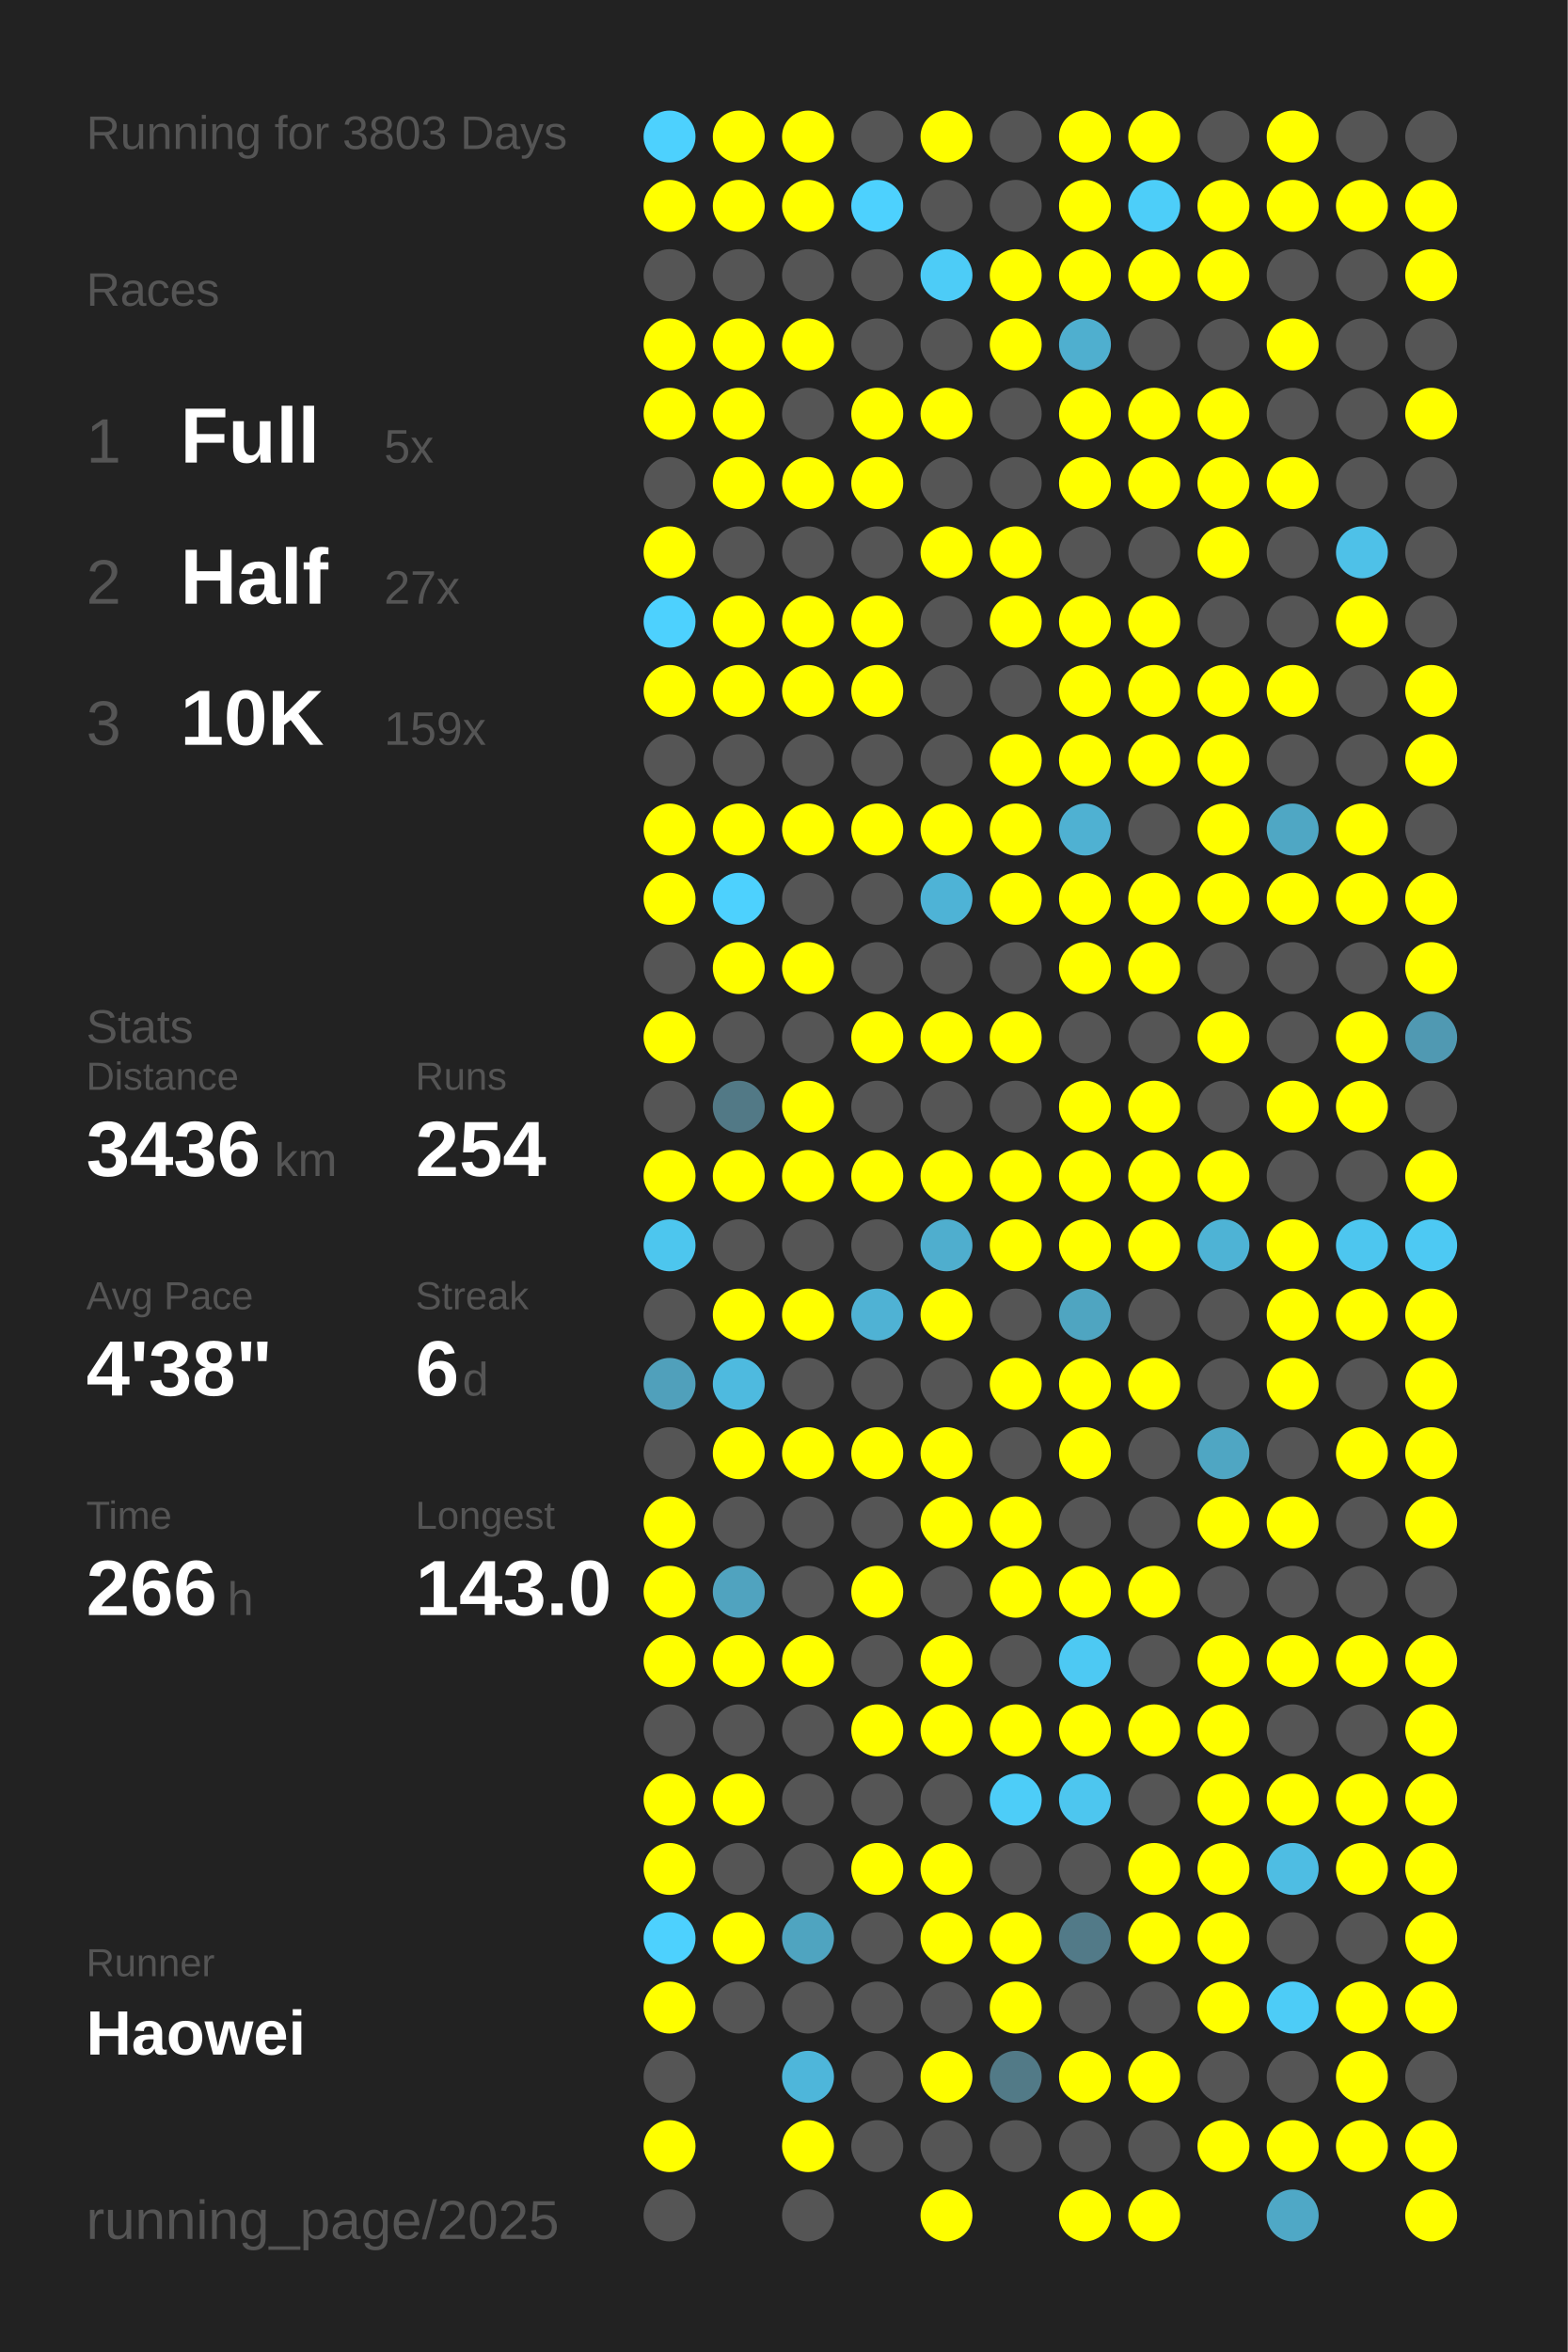
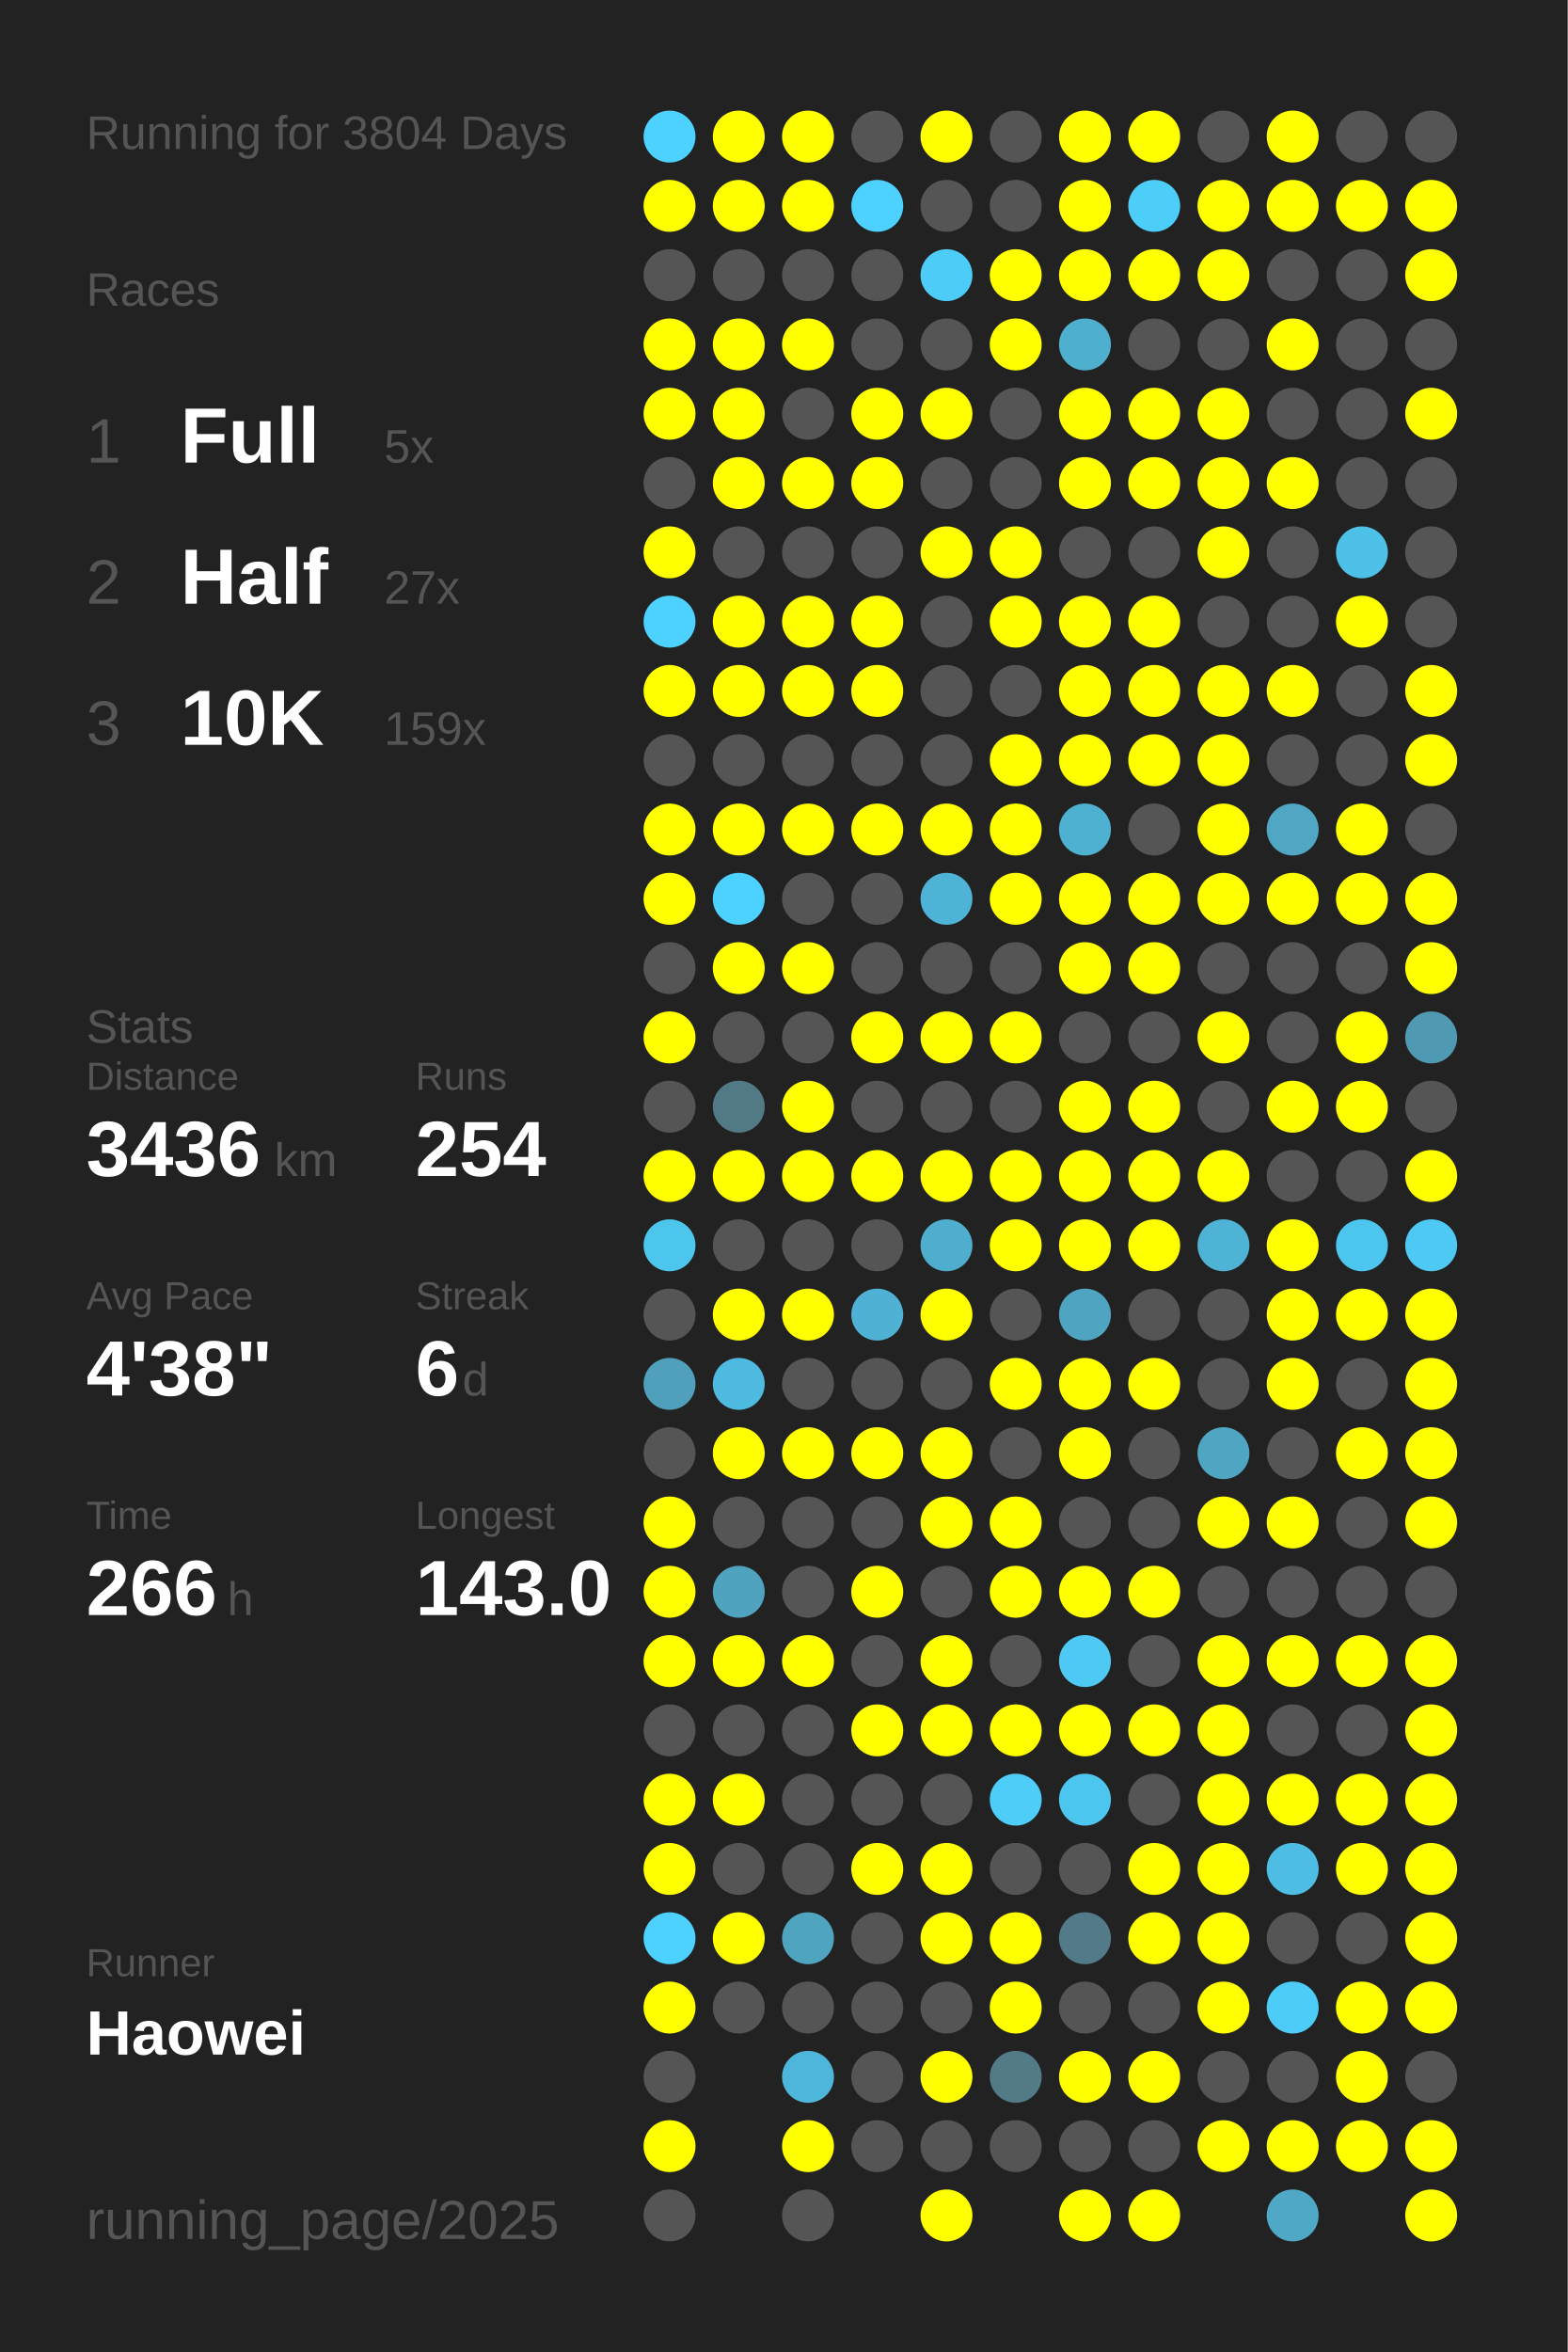
<svg xmlns="http://www.w3.org/2000/svg" baseProfile="full" height="300mm" version="1.1" viewBox="0,0,200,300" width="200mm">
  <defs />
  <rect fill="#222222" height="300" width="200" x="0" y="0" />
-   <text fill="#555555" style="font-size:6px; font-family:Arial;" x="11" y="19">Running for 3803 Days</text>
+   <text fill="#555555" style="font-size:6px; font-family:Arial;" x="11" y="19">Running for 3804 Days</text>
  <text fill="#555555" style="font-size:6px; font-family:Arial;" x="11" y="39">Races</text>
  <text fill="#555555" style="font-size:8px; font-family:Arial;" x="11" y="59">1</text>
  <text fill="#FFFFFF" style="font-size:10px; font-family:Arial; font-weight:bold;" x="23" y="59">Full</text>
  <text fill="#555555" style="font-size:6px; font-family:Arial;" x="49" y="59">5x</text>
  <text fill="#555555" style="font-size:8px; font-family:Arial;" x="11" y="77">2</text>
  <text fill="#FFFFFF" style="font-size:10px; font-family:Arial; font-weight:bold;" x="23" y="77">Half</text>
  <text fill="#555555" style="font-size:6px; font-family:Arial;" x="49" y="77">27x</text>
  <text fill="#555555" style="font-size:8px; font-family:Arial;" x="11" y="95">3</text>
  <text fill="#FFFFFF" style="font-size:10px; font-family:Arial; font-weight:bold;" x="23" y="95">10K</text>
  <text fill="#555555" style="font-size:6px; font-family:Arial;" x="49" y="95">159x</text>
  <text fill="#555555" style="font-size:6px; font-family:Arial;" x="11" y="133">Stats</text>
  <text fill="#555555" style="font-size:5px; font-family:Arial;" x="11" y="139">Distance</text>
  <text fill="#FFFFFF" style="font-size:10px; font-family:Arial; font-weight:bold;" x="11" y="150">3436</text>
  <text fill="#555555" style="font-size:6px; font-family:Arial;" x="35" y="150">km</text>
  <text fill="#555555" style="font-size:5px; font-family:Arial;" x="53" y="139">Runs</text>
  <text fill="#FFFFFF" style="font-size:10px; font-family:Arial; font-weight:bold;" x="53" y="150">254</text>
  <text fill="#555555" style="font-size:5px; font-family:Arial;" x="11" y="167">Avg Pace</text>
  <text fill="#FFFFFF" style="font-size:10px; font-family:Arial; font-weight:bold;" x="11" y="178">4'38"</text>
  <text fill="#555555" style="font-size:5px; font-family:Arial;" x="53" y="167">Streak</text>
  <text fill="#FFFFFF" style="font-size:10px; font-family:Arial; font-weight:bold;" x="53" y="178">6</text>
  <text fill="#555555" style="font-size:6px; font-family:Arial;" x="59" y="178">d</text>
  <text fill="#555555" style="font-size:5px; font-family:Arial;" x="11" y="195">Time</text>
  <text fill="#FFFFFF" style="font-size:10px; font-family:Arial; font-weight:bold;" x="11" y="206">266</text>
  <text fill="#555555" style="font-size:6px; font-family:Arial;" x="29" y="206">h</text>
  <text fill="#555555" style="font-size:5px; font-family:Arial;" x="53" y="195">Longest</text>
  <text fill="#FFFFFF" style="font-size:10px; font-family:Arial; font-weight:bold;" x="53" y="206">143.0</text>
  <text fill="#555555" style="font-size:5px; font-family:Arial;" x="11" y="252.065">Runner</text>
  <text fill="#FFFFFF" style="font-size:8px; font-family:Arial; font-weight:bold;" x="11" y="262.065">Haowei</text>
  <text fill="#555555" style="font-size:7px; font-family:Arial;" x="11" y="285.581">running_page/2025</text>
  <circle cx="85.417" cy="17.419" fill="#4dd1fe" r="3.312" />
  <circle cx="85.417" cy="26.258" fill="#FFFF00" r="3.312" />
  <circle cx="85.417" cy="35.097" fill="#555555" r="3.312" />
  <circle cx="85.417" cy="43.935" fill="#FFFF00" r="3.312" />
  <circle cx="85.417" cy="52.774" fill="#FFFF00" r="3.312" />
  <circle cx="85.417" cy="61.613" fill="#555555" r="3.312" />
  <circle cx="85.417" cy="70.452" fill="#FFFF00" r="3.312" />
  <circle cx="85.417" cy="79.29" fill="#4dd1fe" r="3.312" />
  <circle cx="85.417" cy="88.129" fill="#FFFF00" r="3.312" />
  <circle cx="85.417" cy="96.968" fill="#555555" r="3.312" />
  <circle cx="85.417" cy="105.806" fill="#FFFF00" r="3.312" />
  <circle cx="85.417" cy="114.645" fill="#FFFF00" r="3.312" />
  <circle cx="85.417" cy="123.484" fill="#555555" r="3.312" />
  <circle cx="85.417" cy="132.323" fill="#FFFF00" r="3.312" />
  <circle cx="85.417" cy="141.161" fill="#555555" r="3.312" />
  <circle cx="85.417" cy="150" fill="#FFFF00" r="3.312" />
  <circle cx="85.417" cy="158.839" fill="#4dc6ee" r="3.312" />
  <circle cx="85.417" cy="167.677" fill="#555555" r="3.312" />
  <circle cx="85.417" cy="176.516" fill="#50a0bb" r="3.312" />
  <circle cx="85.417" cy="185.355" fill="#555555" r="3.312" />
  <circle cx="85.417" cy="194.194" fill="#FFFF00" r="3.312" />
  <circle cx="85.417" cy="203.032" fill="#FFFF00" r="3.312" />
  <circle cx="85.417" cy="211.871" fill="#FFFF00" r="3.312" />
  <circle cx="85.417" cy="220.71" fill="#555555" r="3.312" />
  <circle cx="85.417" cy="229.548" fill="#FFFF00" r="3.312" />
  <circle cx="85.417" cy="238.387" fill="#FFFF00" r="3.312" />
  <circle cx="85.417" cy="247.226" fill="#4dd1fe" r="3.312" />
  <circle cx="85.417" cy="256.065" fill="#FFFF00" r="3.312" />
  <circle cx="85.417" cy="264.903" fill="#555555" r="3.312" />
  <circle cx="85.417" cy="273.742" fill="#FFFF00" r="3.312" />
  <circle cx="85.417" cy="282.581" fill="#555555" r="3.312" />
  <circle cx="94.25" cy="17.419" fill="#FFFF00" r="3.312" />
  <circle cx="94.25" cy="26.258" fill="#FFFF00" r="3.312" />
  <circle cx="94.25" cy="35.097" fill="#555555" r="3.312" />
  <circle cx="94.25" cy="43.935" fill="#FFFF00" r="3.312" />
  <circle cx="94.25" cy="52.774" fill="#FFFF00" r="3.312" />
  <circle cx="94.25" cy="61.613" fill="#FFFF00" r="3.312" />
  <circle cx="94.25" cy="70.452" fill="#555555" r="3.312" />
  <circle cx="94.25" cy="79.29" fill="#FFFF00" r="3.312" />
  <circle cx="94.25" cy="88.129" fill="#FFFF00" r="3.312" />
  <circle cx="94.25" cy="96.968" fill="#555555" r="3.312" />
  <circle cx="94.25" cy="105.806" fill="#FFFF00" r="3.312" />
  <circle cx="94.25" cy="114.645" fill="#4dd1fe" r="3.312" />
  <circle cx="94.25" cy="123.484" fill="#FFFF00" r="3.312" />
  <circle cx="94.25" cy="132.323" fill="#555555" r="3.312" />
  <circle cx="94.25" cy="141.161" fill="#527986" r="3.312" />
  <circle cx="94.25" cy="150" fill="#FFFF00" r="3.312" />
  <circle cx="94.25" cy="158.839" fill="#555555" r="3.312" />
  <circle cx="94.25" cy="167.677" fill="#FFFF00" r="3.312" />
  <circle cx="94.25" cy="176.516" fill="#4ebadf" r="3.312" />
  <circle cx="94.25" cy="185.355" fill="#FFFF00" r="3.312" />
  <circle cx="94.25" cy="194.194" fill="#555555" r="3.312" />
  <circle cx="94.25" cy="203.032" fill="#50a3bf" r="3.312" />
  <circle cx="94.25" cy="211.871" fill="#FFFF00" r="3.312" />
  <circle cx="94.25" cy="220.71" fill="#555555" r="3.312" />
  <circle cx="94.25" cy="229.548" fill="#FFFF00" r="3.312" />
  <circle cx="94.25" cy="238.387" fill="#555555" r="3.312" />
  <circle cx="94.25" cy="247.226" fill="#FFFF00" r="3.312" />
  <circle cx="94.25" cy="256.065" fill="#555555" r="3.312" />
  <circle cx="103.083" cy="17.419" fill="#FFFF00" r="3.312" />
  <circle cx="103.083" cy="26.258" fill="#FFFF00" r="3.312" />
  <circle cx="103.083" cy="35.097" fill="#555555" r="3.312" />
  <circle cx="103.083" cy="43.935" fill="#FFFF00" r="3.312" />
  <circle cx="103.083" cy="52.774" fill="#555555" r="3.312" />
  <circle cx="103.083" cy="61.613" fill="#FFFF00" r="3.312" />
  <circle cx="103.083" cy="70.452" fill="#555555" r="3.312" />
  <circle cx="103.083" cy="79.29" fill="#FFFF00" r="3.312" />
  <circle cx="103.083" cy="88.129" fill="#FFFF00" r="3.312" />
  <circle cx="103.083" cy="96.968" fill="#555555" r="3.312" />
  <circle cx="103.083" cy="105.806" fill="#FFFF00" r="3.312" />
  <circle cx="103.083" cy="114.645" fill="#555555" r="3.312" />
  <circle cx="103.083" cy="123.484" fill="#FFFF00" r="3.312" />
  <circle cx="103.083" cy="132.323" fill="#555555" r="3.312" />
  <circle cx="103.083" cy="141.161" fill="#FFFF00" r="3.312" />
  <circle cx="103.083" cy="150" fill="#FFFF00" r="3.312" />
  <circle cx="103.083" cy="158.839" fill="#555555" r="3.312" />
  <circle cx="103.083" cy="167.677" fill="#FFFF00" r="3.312" />
  <circle cx="103.083" cy="176.516" fill="#555555" r="3.312" />
  <circle cx="103.083" cy="185.355" fill="#FFFF00" r="3.312" />
  <circle cx="103.083" cy="194.194" fill="#555555" r="3.312" />
  <circle cx="103.083" cy="203.032" fill="#555555" r="3.312" />
  <circle cx="103.083" cy="211.871" fill="#FFFF00" r="3.312" />
  <circle cx="103.083" cy="220.71" fill="#555555" r="3.312" />
  <circle cx="103.083" cy="229.548" fill="#555555" r="3.312" />
  <circle cx="103.083" cy="238.387" fill="#555555" r="3.312" />
  <circle cx="103.083" cy="247.226" fill="#4fa4c0" r="3.312" />
  <circle cx="103.083" cy="256.065" fill="#555555" r="3.312" />
  <circle cx="103.083" cy="264.903" fill="#4eb6da" r="3.312" />
  <circle cx="103.083" cy="273.742" fill="#FFFF00" r="3.312" />
  <circle cx="103.083" cy="282.581" fill="#555555" r="3.312" />
  <circle cx="111.917" cy="17.419" fill="#555555" r="3.312" />
  <circle cx="111.917" cy="26.258" fill="#4dd1fe" r="3.312" />
  <circle cx="111.917" cy="35.097" fill="#555555" r="3.312" />
  <circle cx="111.917" cy="43.935" fill="#555555" r="3.312" />
  <circle cx="111.917" cy="52.774" fill="#FFFF00" r="3.312" />
  <circle cx="111.917" cy="61.613" fill="#FFFF00" r="3.312" />
  <circle cx="111.917" cy="70.452" fill="#555555" r="3.312" />
  <circle cx="111.917" cy="79.29" fill="#FFFF00" r="3.312" />
  <circle cx="111.917" cy="88.129" fill="#FFFF00" r="3.312" />
  <circle cx="111.917" cy="96.968" fill="#555555" r="3.312" />
  <circle cx="111.917" cy="105.806" fill="#FFFF00" r="3.312" />
  <circle cx="111.917" cy="114.645" fill="#555555" r="3.312" />
  <circle cx="111.917" cy="123.484" fill="#555555" r="3.312" />
  <circle cx="111.917" cy="132.323" fill="#FFFF00" r="3.312" />
  <circle cx="111.917" cy="141.161" fill="#555555" r="3.312" />
  <circle cx="111.917" cy="150" fill="#FFFF00" r="3.312" />
  <circle cx="111.917" cy="158.839" fill="#555555" r="3.312" />
  <circle cx="111.917" cy="167.677" fill="#4fb2d4" r="3.312" />
  <circle cx="111.917" cy="176.516" fill="#555555" r="3.312" />
  <circle cx="111.917" cy="185.355" fill="#FFFF00" r="3.312" />
  <circle cx="111.917" cy="194.194" fill="#555555" r="3.312" />
  <circle cx="111.917" cy="203.032" fill="#FFFF00" r="3.312" />
  <circle cx="111.917" cy="211.871" fill="#555555" r="3.312" />
  <circle cx="111.917" cy="220.71" fill="#FFFF00" r="3.312" />
  <circle cx="111.917" cy="229.548" fill="#555555" r="3.312" />
  <circle cx="111.917" cy="238.387" fill="#FFFF00" r="3.312" />
  <circle cx="111.917" cy="247.226" fill="#555555" r="3.312" />
  <circle cx="111.917" cy="256.065" fill="#555555" r="3.312" />
  <circle cx="111.917" cy="264.903" fill="#555555" r="3.312" />
  <circle cx="111.917" cy="273.742" fill="#555555" r="3.312" />
  <circle cx="120.75" cy="17.419" fill="#FFFF00" r="3.312" />
  <circle cx="120.75" cy="26.258" fill="#555555" r="3.312" />
  <circle cx="120.75" cy="35.097" fill="#4dccf7" r="3.312" />
  <circle cx="120.75" cy="43.935" fill="#555555" r="3.312" />
  <circle cx="120.75" cy="52.774" fill="#FFFF00" r="3.312" />
  <circle cx="120.75" cy="61.613" fill="#555555" r="3.312" />
  <circle cx="120.75" cy="70.452" fill="#FFFF00" r="3.312" />
  <circle cx="120.75" cy="79.29" fill="#555555" r="3.312" />
  <circle cx="120.75" cy="88.129" fill="#555555" r="3.312" />
  <circle cx="120.75" cy="96.968" fill="#555555" r="3.312" />
  <circle cx="120.75" cy="105.806" fill="#FFFF00" r="3.312" />
  <circle cx="120.75" cy="114.645" fill="#4eb3d6" r="3.312" />
  <circle cx="120.75" cy="123.484" fill="#555555" r="3.312" />
  <circle cx="120.75" cy="132.323" fill="#FFFF00" r="3.312" />
  <circle cx="120.75" cy="141.161" fill="#555555" r="3.312" />
  <circle cx="120.75" cy="150" fill="#FFFF00" r="3.312" />
  <circle cx="120.75" cy="158.839" fill="#4faece" r="3.312" />
  <circle cx="120.75" cy="167.677" fill="#FFFF00" r="3.312" />
  <circle cx="120.75" cy="176.516" fill="#555555" r="3.312" />
  <circle cx="120.75" cy="185.355" fill="#FFFF00" r="3.312" />
  <circle cx="120.75" cy="194.194" fill="#FFFF00" r="3.312" />
  <circle cx="120.75" cy="203.032" fill="#555555" r="3.312" />
  <circle cx="120.75" cy="211.871" fill="#FFFF00" r="3.312" />
  <circle cx="120.75" cy="220.71" fill="#FFFF00" r="3.312" />
  <circle cx="120.75" cy="229.548" fill="#555555" r="3.312" />
  <circle cx="120.75" cy="238.387" fill="#FFFF00" r="3.312" />
  <circle cx="120.75" cy="247.226" fill="#FFFF00" r="3.312" />
  <circle cx="120.75" cy="256.065" fill="#555555" r="3.312" />
  <circle cx="120.75" cy="264.903" fill="#FFFF00" r="3.312" />
  <circle cx="120.75" cy="273.742" fill="#555555" r="3.312" />
  <circle cx="120.75" cy="282.581" fill="#FFFF00" r="3.312" />
  <circle cx="129.583" cy="17.419" fill="#555555" r="3.312" />
  <circle cx="129.583" cy="26.258" fill="#555555" r="3.312" />
  <circle cx="129.583" cy="35.097" fill="#FFFF00" r="3.312" />
  <circle cx="129.583" cy="43.935" fill="#FFFF00" r="3.312" />
  <circle cx="129.583" cy="52.774" fill="#555555" r="3.312" />
  <circle cx="129.583" cy="61.613" fill="#555555" r="3.312" />
  <circle cx="129.583" cy="70.452" fill="#FFFF00" r="3.312" />
  <circle cx="129.583" cy="79.29" fill="#FFFF00" r="3.312" />
  <circle cx="129.583" cy="88.129" fill="#555555" r="3.312" />
  <circle cx="129.583" cy="96.968" fill="#FFFF00" r="3.312" />
  <circle cx="129.583" cy="105.806" fill="#FFFF00" r="3.312" />
  <circle cx="129.583" cy="114.645" fill="#FFFF00" r="3.312" />
  <circle cx="129.583" cy="123.484" fill="#555555" r="3.312" />
  <circle cx="129.583" cy="132.323" fill="#FFFF00" r="3.312" />
  <circle cx="129.583" cy="141.161" fill="#555555" r="3.312" />
  <circle cx="129.583" cy="150" fill="#FFFF00" r="3.312" />
  <circle cx="129.583" cy="158.839" fill="#FFFF00" r="3.312" />
  <circle cx="129.583" cy="167.677" fill="#555555" r="3.312" />
  <circle cx="129.583" cy="176.516" fill="#FFFF00" r="3.312" />
  <circle cx="129.583" cy="185.355" fill="#555555" r="3.312" />
  <circle cx="129.583" cy="194.194" fill="#FFFF00" r="3.312" />
  <circle cx="129.583" cy="203.032" fill="#FFFF00" r="3.312" />
  <circle cx="129.583" cy="211.871" fill="#555555" r="3.312" />
  <circle cx="129.583" cy="220.71" fill="#FFFF00" r="3.312" />
  <circle cx="129.583" cy="229.548" fill="#4dcdf8" r="3.312" />
  <circle cx="129.583" cy="238.387" fill="#555555" r="3.312" />
  <circle cx="129.583" cy="247.226" fill="#FFFF00" r="3.312" />
  <circle cx="129.583" cy="256.065" fill="#FFFF00" r="3.312" />
  <circle cx="129.583" cy="264.903" fill="#527a87" r="3.312" />
  <circle cx="129.583" cy="273.742" fill="#555555" r="3.312" />
  <circle cx="138.417" cy="17.419" fill="#FFFF00" r="3.312" />
  <circle cx="138.417" cy="26.258" fill="#FFFF00" r="3.312" />
  <circle cx="138.417" cy="35.097" fill="#FFFF00" r="3.312" />
  <circle cx="138.417" cy="43.935" fill="#4fafcf" r="3.312" />
  <circle cx="138.417" cy="52.774" fill="#FFFF00" r="3.312" />
  <circle cx="138.417" cy="61.613" fill="#FFFF00" r="3.312" />
  <circle cx="138.417" cy="70.452" fill="#555555" r="3.312" />
  <circle cx="138.417" cy="79.29" fill="#FFFF00" r="3.312" />
  <circle cx="138.417" cy="88.129" fill="#FFFF00" r="3.312" />
  <circle cx="138.417" cy="96.968" fill="#FFFF00" r="3.312" />
  <circle cx="138.417" cy="105.806" fill="#4fb1d2" r="3.312" />
  <circle cx="138.417" cy="114.645" fill="#FFFF00" r="3.312" />
  <circle cx="138.417" cy="123.484" fill="#FFFF00" r="3.312" />
  <circle cx="138.417" cy="132.323" fill="#555555" r="3.312" />
  <circle cx="138.417" cy="141.161" fill="#FFFF00" r="3.312" />
  <circle cx="138.417" cy="150" fill="#FFFF00" r="3.312" />
  <circle cx="138.417" cy="158.839" fill="#FFFF00" r="3.312" />
  <circle cx="138.417" cy="167.677" fill="#4fa5c1" r="3.312" />
  <circle cx="138.417" cy="176.516" fill="#FFFF00" r="3.312" />
  <circle cx="138.417" cy="185.355" fill="#FFFF00" r="3.312" />
  <circle cx="138.417" cy="194.194" fill="#555555" r="3.312" />
  <circle cx="138.417" cy="203.032" fill="#FFFF00" r="3.312" />
  <circle cx="138.417" cy="211.871" fill="#4dc9f3" r="3.312" />
  <circle cx="138.417" cy="220.71" fill="#FFFF00" r="3.312" />
  <circle cx="138.417" cy="229.548" fill="#4dc6ef" r="3.312" />
  <circle cx="138.417" cy="238.387" fill="#555555" r="3.312" />
  <circle cx="138.417" cy="247.226" fill="#527a88" r="3.312" />
  <circle cx="138.417" cy="256.065" fill="#555555" r="3.312" />
  <circle cx="138.417" cy="264.903" fill="#FFFF00" r="3.312" />
  <circle cx="138.417" cy="273.742" fill="#555555" r="3.312" />
  <circle cx="138.417" cy="282.581" fill="#FFFF00" r="3.312" />
  <circle cx="147.25" cy="17.419" fill="#FFFF00" r="3.312" />
  <circle cx="147.25" cy="26.258" fill="#4dcef9" r="3.312" />
  <circle cx="147.25" cy="35.097" fill="#FFFF00" r="3.312" />
  <circle cx="147.25" cy="43.935" fill="#555555" r="3.312" />
  <circle cx="147.25" cy="52.774" fill="#FFFF00" r="3.312" />
  <circle cx="147.25" cy="61.613" fill="#FFFF00" r="3.312" />
  <circle cx="147.25" cy="70.452" fill="#555555" r="3.312" />
  <circle cx="147.25" cy="79.29" fill="#FFFF00" r="3.312" />
  <circle cx="147.25" cy="88.129" fill="#FFFF00" r="3.312" />
  <circle cx="147.25" cy="96.968" fill="#FFFF00" r="3.312" />
  <circle cx="147.25" cy="105.806" fill="#555555" r="3.312" />
  <circle cx="147.25" cy="114.645" fill="#FFFF00" r="3.312" />
  <circle cx="147.25" cy="123.484" fill="#FFFF00" r="3.312" />
  <circle cx="147.25" cy="132.323" fill="#555555" r="3.312" />
  <circle cx="147.25" cy="141.161" fill="#FFFF00" r="3.312" />
  <circle cx="147.25" cy="150" fill="#FFFF00" r="3.312" />
  <circle cx="147.25" cy="158.839" fill="#FFFF00" r="3.312" />
  <circle cx="147.25" cy="167.677" fill="#555555" r="3.312" />
  <circle cx="147.25" cy="176.516" fill="#FFFF00" r="3.312" />
  <circle cx="147.25" cy="185.355" fill="#555555" r="3.312" />
  <circle cx="147.25" cy="194.194" fill="#555555" r="3.312" />
  <circle cx="147.25" cy="203.032" fill="#FFFF00" r="3.312" />
  <circle cx="147.25" cy="211.871" fill="#555555" r="3.312" />
  <circle cx="147.25" cy="220.71" fill="#FFFF00" r="3.312" />
  <circle cx="147.25" cy="229.548" fill="#555555" r="3.312" />
  <circle cx="147.25" cy="238.387" fill="#FFFF00" r="3.312" />
  <circle cx="147.25" cy="247.226" fill="#FFFF00" r="3.312" />
  <circle cx="147.25" cy="256.065" fill="#555555" r="3.312" />
  <circle cx="147.25" cy="264.903" fill="#FFFF00" r="3.312" />
  <circle cx="147.25" cy="273.742" fill="#555555" r="3.312" />
  <circle cx="147.25" cy="282.581" fill="#FFFF00" r="3.312" />
  <circle cx="156.083" cy="17.419" fill="#555555" r="3.312" />
  <circle cx="156.083" cy="26.258" fill="#FFFF00" r="3.312" />
  <circle cx="156.083" cy="35.097" fill="#FFFF00" r="3.312" />
  <circle cx="156.083" cy="43.935" fill="#555555" r="3.312" />
  <circle cx="156.083" cy="52.774" fill="#FFFF00" r="3.312" />
  <circle cx="156.083" cy="61.613" fill="#FFFF00" r="3.312" />
  <circle cx="156.083" cy="70.452" fill="#FFFF00" r="3.312" />
  <circle cx="156.083" cy="79.29" fill="#555555" r="3.312" />
  <circle cx="156.083" cy="88.129" fill="#FFFF00" r="3.312" />
  <circle cx="156.083" cy="96.968" fill="#FFFF00" r="3.312" />
  <circle cx="156.083" cy="105.806" fill="#FFFF00" r="3.312" />
  <circle cx="156.083" cy="114.645" fill="#FFFF00" r="3.312" />
  <circle cx="156.083" cy="123.484" fill="#555555" r="3.312" />
  <circle cx="156.083" cy="132.323" fill="#FFFF00" r="3.312" />
  <circle cx="156.083" cy="141.161" fill="#555555" r="3.312" />
  <circle cx="156.083" cy="150" fill="#FFFF00" r="3.312" />
  <circle cx="156.083" cy="158.839" fill="#4eb3d5" r="3.312" />
  <circle cx="156.083" cy="167.677" fill="#555555" r="3.312" />
  <circle cx="156.083" cy="176.516" fill="#555555" r="3.312" />
  <circle cx="156.083" cy="185.355" fill="#4fa6c3" r="3.312" />
  <circle cx="156.083" cy="194.194" fill="#FFFF00" r="3.312" />
  <circle cx="156.083" cy="203.032" fill="#555555" r="3.312" />
  <circle cx="156.083" cy="211.871" fill="#FFFF00" r="3.312" />
  <circle cx="156.083" cy="220.71" fill="#FFFF00" r="3.312" />
  <circle cx="156.083" cy="229.548" fill="#FFFF00" r="3.312" />
  <circle cx="156.083" cy="238.387" fill="#FFFF00" r="3.312" />
  <circle cx="156.083" cy="247.226" fill="#FFFF00" r="3.312" />
  <circle cx="156.083" cy="256.065" fill="#FFFF00" r="3.312" />
  <circle cx="156.083" cy="264.903" fill="#555555" r="3.312" />
  <circle cx="156.083" cy="273.742" fill="#FFFF00" r="3.312" />
  <circle cx="164.917" cy="17.419" fill="#FFFF00" r="3.312" />
  <circle cx="164.917" cy="26.258" fill="#FFFF00" r="3.312" />
  <circle cx="164.917" cy="35.097" fill="#555555" r="3.312" />
  <circle cx="164.917" cy="43.935" fill="#FFFF00" r="3.312" />
  <circle cx="164.917" cy="52.774" fill="#555555" r="3.312" />
  <circle cx="164.917" cy="61.613" fill="#FFFF00" r="3.312" />
  <circle cx="164.917" cy="70.452" fill="#555555" r="3.312" />
  <circle cx="164.917" cy="79.29" fill="#555555" r="3.312" />
  <circle cx="164.917" cy="88.129" fill="#FFFF00" r="3.312" />
  <circle cx="164.917" cy="96.968" fill="#555555" r="3.312" />
  <circle cx="164.917" cy="105.806" fill="#4fa7c4" r="3.312" />
  <circle cx="164.917" cy="114.645" fill="#FFFF00" r="3.312" />
  <circle cx="164.917" cy="123.484" fill="#555555" r="3.312" />
  <circle cx="164.917" cy="132.323" fill="#555555" r="3.312" />
  <circle cx="164.917" cy="141.161" fill="#FFFF00" r="3.312" />
  <circle cx="164.917" cy="150" fill="#555555" r="3.312" />
  <circle cx="164.917" cy="158.839" fill="#FFFF00" r="3.312" />
  <circle cx="164.917" cy="167.677" fill="#FFFF00" r="3.312" />
  <circle cx="164.917" cy="176.516" fill="#FFFF00" r="3.312" />
  <circle cx="164.917" cy="185.355" fill="#555555" r="3.312" />
  <circle cx="164.917" cy="194.194" fill="#FFFF00" r="3.312" />
  <circle cx="164.917" cy="203.032" fill="#555555" r="3.312" />
  <circle cx="164.917" cy="211.871" fill="#FFFF00" r="3.312" />
  <circle cx="164.917" cy="220.71" fill="#555555" r="3.312" />
  <circle cx="164.917" cy="229.548" fill="#FFFF00" r="3.312" />
  <circle cx="164.917" cy="238.387" fill="#4ebde3" r="3.312" />
  <circle cx="164.917" cy="247.226" fill="#555555" r="3.312" />
  <circle cx="164.917" cy="256.065" fill="#4dccf7" r="3.312" />
  <circle cx="164.917" cy="264.903" fill="#555555" r="3.312" />
  <circle cx="164.917" cy="273.742" fill="#FFFF00" r="3.312" />
  <circle cx="164.917" cy="282.581" fill="#4fa8c6" r="3.312" />
  <circle cx="173.75" cy="17.419" fill="#555555" r="3.312" />
  <circle cx="173.75" cy="26.258" fill="#FFFF00" r="3.312" />
  <circle cx="173.75" cy="35.097" fill="#555555" r="3.312" />
  <circle cx="173.75" cy="43.935" fill="#555555" r="3.312" />
  <circle cx="173.75" cy="52.774" fill="#555555" r="3.312" />
  <circle cx="173.75" cy="61.613" fill="#555555" r="3.312" />
  <circle cx="173.75" cy="70.452" fill="#4ec1e8" r="3.312" />
  <circle cx="173.75" cy="79.29" fill="#FFFF00" r="3.312" />
  <circle cx="173.75" cy="88.129" fill="#555555" r="3.312" />
  <circle cx="173.75" cy="96.968" fill="#555555" r="3.312" />
  <circle cx="173.75" cy="105.806" fill="#FFFF00" r="3.312" />
  <circle cx="173.75" cy="114.645" fill="#FFFF00" r="3.312" />
  <circle cx="173.75" cy="123.484" fill="#555555" r="3.312" />
  <circle cx="173.75" cy="132.323" fill="#FFFF00" r="3.312" />
  <circle cx="173.75" cy="141.161" fill="#FFFF00" r="3.312" />
  <circle cx="173.75" cy="150" fill="#555555" r="3.312" />
  <circle cx="173.75" cy="158.839" fill="#4dc6ef" r="3.312" />
  <circle cx="173.75" cy="167.677" fill="#FFFF00" r="3.312" />
  <circle cx="173.75" cy="176.516" fill="#555555" r="3.312" />
  <circle cx="173.75" cy="185.355" fill="#FFFF00" r="3.312" />
  <circle cx="173.75" cy="194.194" fill="#555555" r="3.312" />
  <circle cx="173.75" cy="203.032" fill="#555555" r="3.312" />
  <circle cx="173.75" cy="211.871" fill="#FFFF00" r="3.312" />
  <circle cx="173.75" cy="220.71" fill="#555555" r="3.312" />
  <circle cx="173.75" cy="229.548" fill="#FFFF00" r="3.312" />
  <circle cx="173.75" cy="238.387" fill="#FFFF00" r="3.312" />
  <circle cx="173.75" cy="247.226" fill="#555555" r="3.312" />
  <circle cx="173.75" cy="256.065" fill="#FFFF00" r="3.312" />
  <circle cx="173.75" cy="264.903" fill="#FFFF00" r="3.312" />
  <circle cx="173.75" cy="273.742" fill="#FFFF00" r="3.312" />
  <circle cx="182.583" cy="17.419" fill="#555555" r="3.312" />
  <circle cx="182.583" cy="26.258" fill="#FFFF00" r="3.312" />
  <circle cx="182.583" cy="35.097" fill="#FFFF00" r="3.312" />
  <circle cx="182.583" cy="43.935" fill="#555555" r="3.312" />
  <circle cx="182.583" cy="52.774" fill="#FFFF00" r="3.312" />
  <circle cx="182.583" cy="61.613" fill="#555555" r="3.312" />
  <circle cx="182.583" cy="70.452" fill="#555555" r="3.312" />
  <circle cx="182.583" cy="79.29" fill="#555555" r="3.312" />
  <circle cx="182.583" cy="88.129" fill="#FFFF00" r="3.312" />
  <circle cx="182.583" cy="96.968" fill="#FFFF00" r="3.312" />
  <circle cx="182.583" cy="105.806" fill="#555555" r="3.312" />
  <circle cx="182.583" cy="114.645" fill="#FFFF00" r="3.312" />
  <circle cx="182.583" cy="123.484" fill="#FFFF00" r="3.312" />
  <circle cx="182.583" cy="132.323" fill="#5099b2" r="3.312" />
  <circle cx="182.583" cy="141.161" fill="#555555" r="3.312" />
  <circle cx="182.583" cy="150" fill="#FFFF00" r="3.312" />
  <circle cx="182.583" cy="158.839" fill="#4dc9f3" r="3.312" />
  <circle cx="182.583" cy="167.677" fill="#FFFF00" r="3.312" />
  <circle cx="182.583" cy="176.516" fill="#FFFF00" r="3.312" />
  <circle cx="182.583" cy="185.355" fill="#FFFF00" r="3.312" />
  <circle cx="182.583" cy="194.194" fill="#FFFF00" r="3.312" />
  <circle cx="182.583" cy="203.032" fill="#555555" r="3.312" />
  <circle cx="182.583" cy="211.871" fill="#FFFF00" r="3.312" />
  <circle cx="182.583" cy="220.71" fill="#FFFF00" r="3.312" />
  <circle cx="182.583" cy="229.548" fill="#FFFF00" r="3.312" />
  <circle cx="182.583" cy="238.387" fill="#FFFF00" r="3.312" />
  <circle cx="182.583" cy="247.226" fill="#FFFF00" r="3.312" />
  <circle cx="182.583" cy="256.065" fill="#FFFF00" r="3.312" />
  <circle cx="182.583" cy="264.903" fill="#555555" r="3.312" />
  <circle cx="182.583" cy="273.742" fill="#FFFF00" r="3.312" />
  <circle cx="182.583" cy="282.581" fill="#FFFF00" r="3.312" />
</svg>
